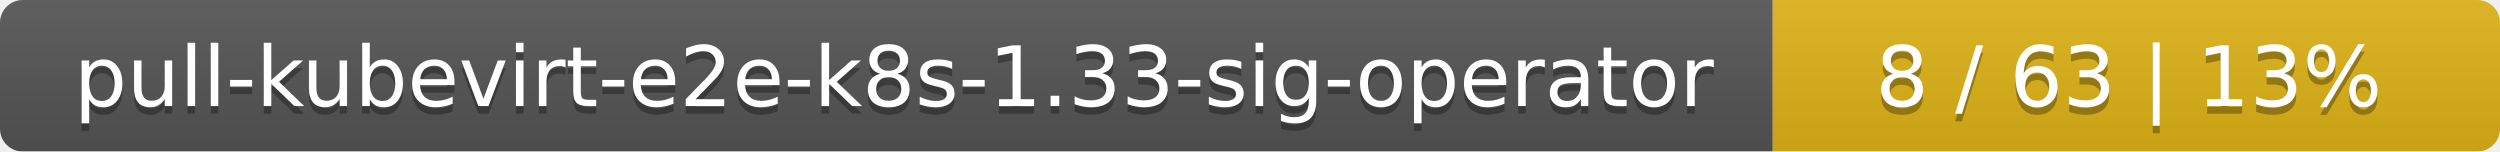
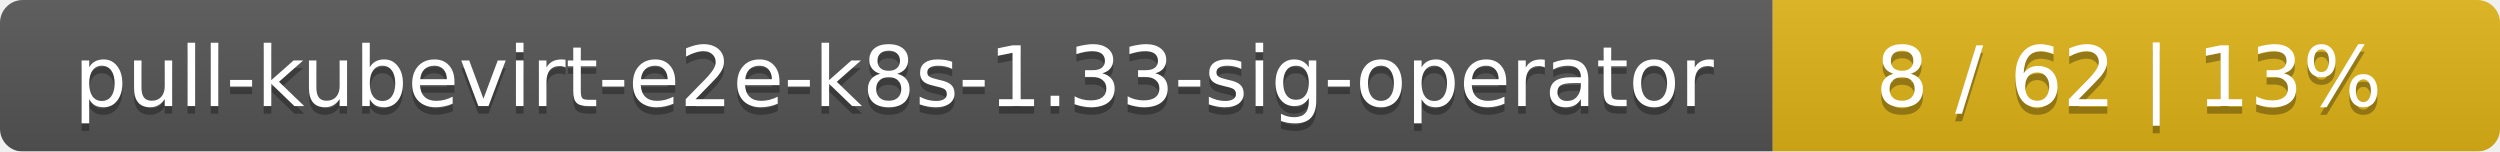
<svg xmlns="http://www.w3.org/2000/svg" width="330" height="20">
  <linearGradient id="smooth" x2="0" y2="100%">
    <stop offset="0" stop-color="#bbb" stop-opacity=".1" />
    <stop offset="1" stop-opacity=".1" />
  </linearGradient>
  <mask id="round">
    <rect width="330" height="20" rx="3" fill="#fff" />
  </mask>
  <g mask="url(#round)">
    <rect width="234" height="20" fill="#555" />
    <rect x="234" width="96" height="20" fill="#dfb317" />
    <rect width="330" height="20" fill="url(#smooth)" />
  </g>
  <g fill="#fff" text-anchor="middle" font-family="DejaVu Sans,Verdana,Geneva,sans-serif" font-size="11">
    <text x="118" y="15" fill="#010101" fill-opacity=".3">pull-kubevirt-e2e-k8s-1.33-sig-operator</text>
    <text x="118" y="14">pull-kubevirt-e2e-k8s-1.33-sig-operator</text>
-     <text x="281" y="15" fill="#010101" fill-opacity=".3">8 / 63    |    13%</text>
-     <text x="281" y="14">8 / 63    |    13%</text>
+     <text x="281" y="15" fill="#010101" fill-opacity=".3">8 / 62    |    13%</text>
+     <text x="281" y="14">8 / 62    |    13%</text>
  </g>
</svg>
